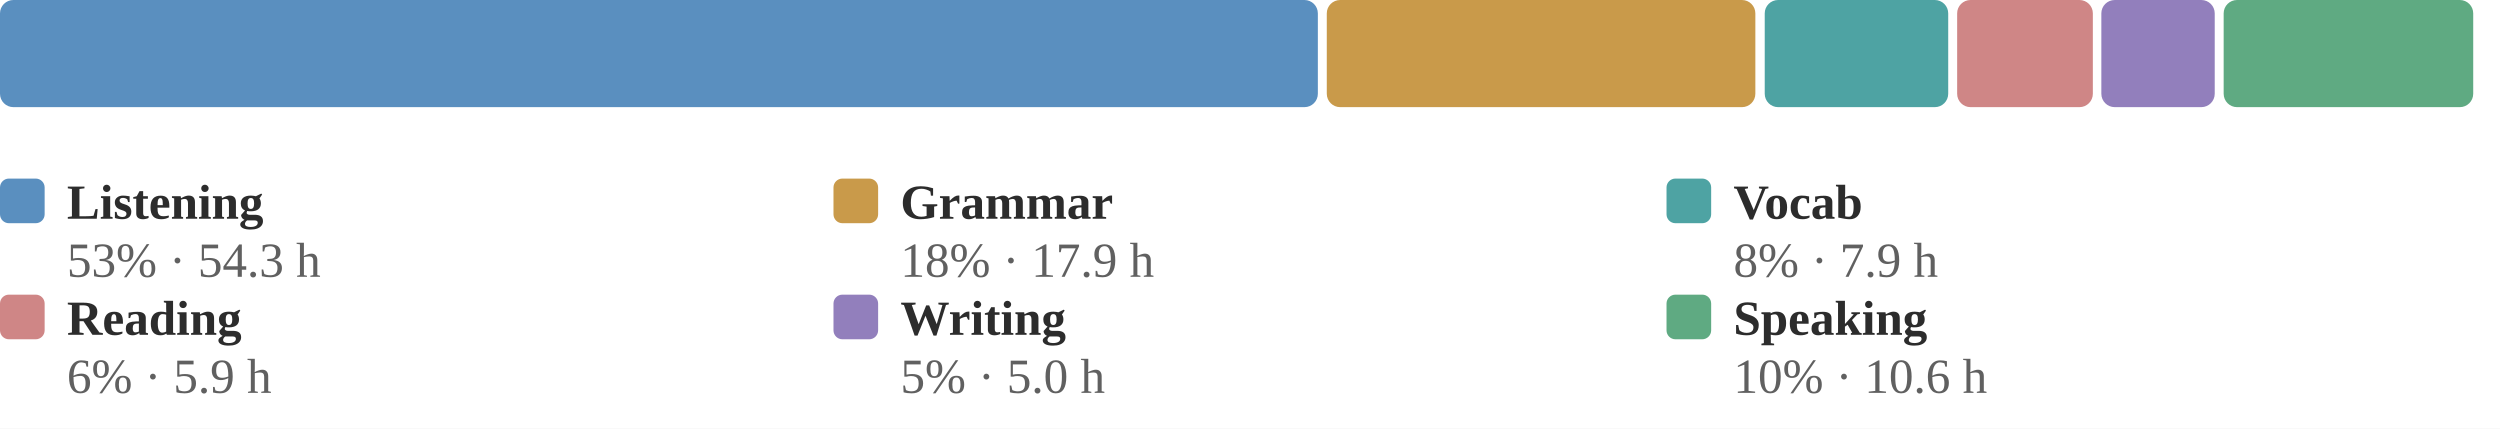
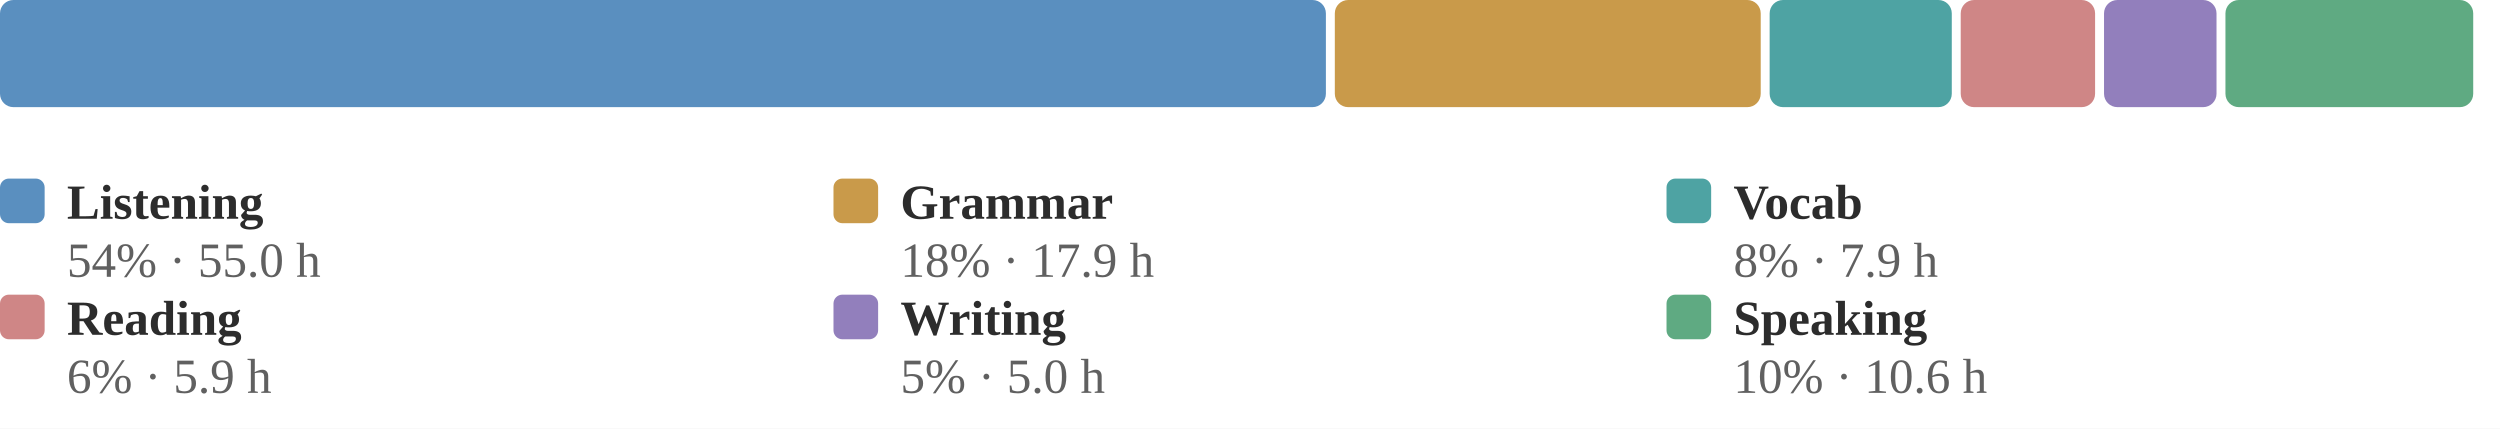
<svg xmlns="http://www.w3.org/2000/svg" viewBox="0 0 560 96" width="100%" role="img" aria-label="Share of estimated study time across all six skills">
  <style>
.p-title{fill:#2c2c2c;font-size:12px;font-weight:600}
.p-sub{fill:#9b9b9b;font-size:10px}
.p-line{fill:none;stroke:#5a8fbf;stroke-width:2;stroke-linejoin:round;stroke-linecap:round}
.p-area{fill:#5a8fbf;opacity:.10}
.p-end{fill:#5a8fbf;stroke:#ffffff;stroke-width:2}
.p-endlab{fill:#606060;font-size:10px;text-anchor:end;font-weight:600}
.p-target{stroke:#9b9b9b;stroke-width:1;stroke-dasharray:0}
.p-tlabel{fill:#9b9b9b;font-size:9px;text-anchor:end}
.p-base{stroke:#d1cdc6;stroke-width:1}
.b-bar{fill:#5a8fbf}
.b-bar:hover{fill:#5a8fbf;opacity:.85}
.b-hi{fill:#5a8fbf}
.d-lab{fill:#9b9b9b;font-size:10px;text-anchor:middle}
.d-val{fill:#606060;font-size:10px;text-anchor:middle;font-weight:600}
/* heatmap */
.hm-mon{fill:#9b9b9b;font-size:10px}
.hm-dow{fill:#9b9b9b;font-size:9px;text-anchor:end}
rect:hover{opacity:.8}
/* horizontal bars */
.h-cat{fill:#2c2c2c;font-size:12px;text-anchor:end;dominant-baseline:middle}
.h-track{fill:#eae7e1}
.h-fill{fill:#5a8fbf}
.h-val{fill:#606060;font-size:11px;font-weight:600;dominant-baseline:middle}
.h-obj{stroke:#2c2c2c;stroke-width:2}
.ts-lab{fill:#2c2c2c;font-size:11px;font-weight:600}
.ts-val{fill:#606060;font-size:11px}
</style>
  <rect x="0" y="0" width="100%" height="100%" fill="#ffffff" />
-   <rect x="0.0" y="0" width="295.2" height="24" rx="3" fill="#5a8fbf" />
-   <rect x="297.2" y="0" width="96.0" height="24" rx="3" fill="#c99a4a" />
-   <rect x="395.3" y="0" width="41.1" height="24" rx="3" fill="#4ea3a3" />
-   <rect x="438.4" y="0" width="30.4" height="24" rx="3" fill="#cf8686" />
-   <rect x="470.7" y="0" width="25.4" height="24" rx="3" fill="#927fbc" />
-   <rect x="498.1" y="0" width="55.9" height="24" rx="3" fill="#5faa82" />
+   <rect x="0.0" y="0" width="297.0" height="24" rx="3" fill="#5a8fbf" />
+   <rect x="299.0" y="0" width="95.4" height="24" rx="3" fill="#c99a4a" />
+   <rect x="396.4" y="0" width="40.8" height="24" rx="3" fill="#4ea3a3" />
+   <rect x="439.2" y="0" width="30.1" height="24" rx="3" fill="#cf8686" />
+   <rect x="471.3" y="0" width="25.2" height="24" rx="3" fill="#927fbc" />
+   <rect x="498.5" y="0" width="55.5" height="24" rx="3" fill="#5faa82" />
  <rect x="0.0" y="40" width="10" height="10" rx="2" fill="#5a8fbf" />
  <text class="ts-lab" x="15.0" y="49">Listening</text>
-   <text class="ts-val" x="15.0" y="62">53% · 54.3 h</text>
+   <text class="ts-val" x="15.0" y="62">54% · 55.0 h</text>
  <rect x="186.7" y="40" width="10" height="10" rx="2" fill="#c99a4a" />
  <text class="ts-lab" x="201.7" y="49">Grammar</text>
  <text class="ts-val" x="201.7" y="62">18% · 17.9 h</text>
  <rect x="373.3" y="40" width="10" height="10" rx="2" fill="#4ea3a3" />
  <text class="ts-lab" x="388.3" y="49">Vocab</text>
  <text class="ts-val" x="388.3" y="62">8% · 7.9 h</text>
  <rect x="0.0" y="66" width="10" height="10" rx="2" fill="#cf8686" />
  <text class="ts-lab" x="15.0" y="75">Reading</text>
  <text class="ts-val" x="15.0" y="88">6% · 5.9 h</text>
  <rect x="186.7" y="66" width="10" height="10" rx="2" fill="#927fbc" />
  <text class="ts-lab" x="201.7" y="75">Writing</text>
  <text class="ts-val" x="201.7" y="88">5% · 5.0 h</text>
  <rect x="373.3" y="66" width="10" height="10" rx="2" fill="#5faa82" />
  <text class="ts-lab" x="388.3" y="75">Speaking</text>
  <text class="ts-val" x="388.3" y="88">10% · 10.6 h</text>
</svg>
